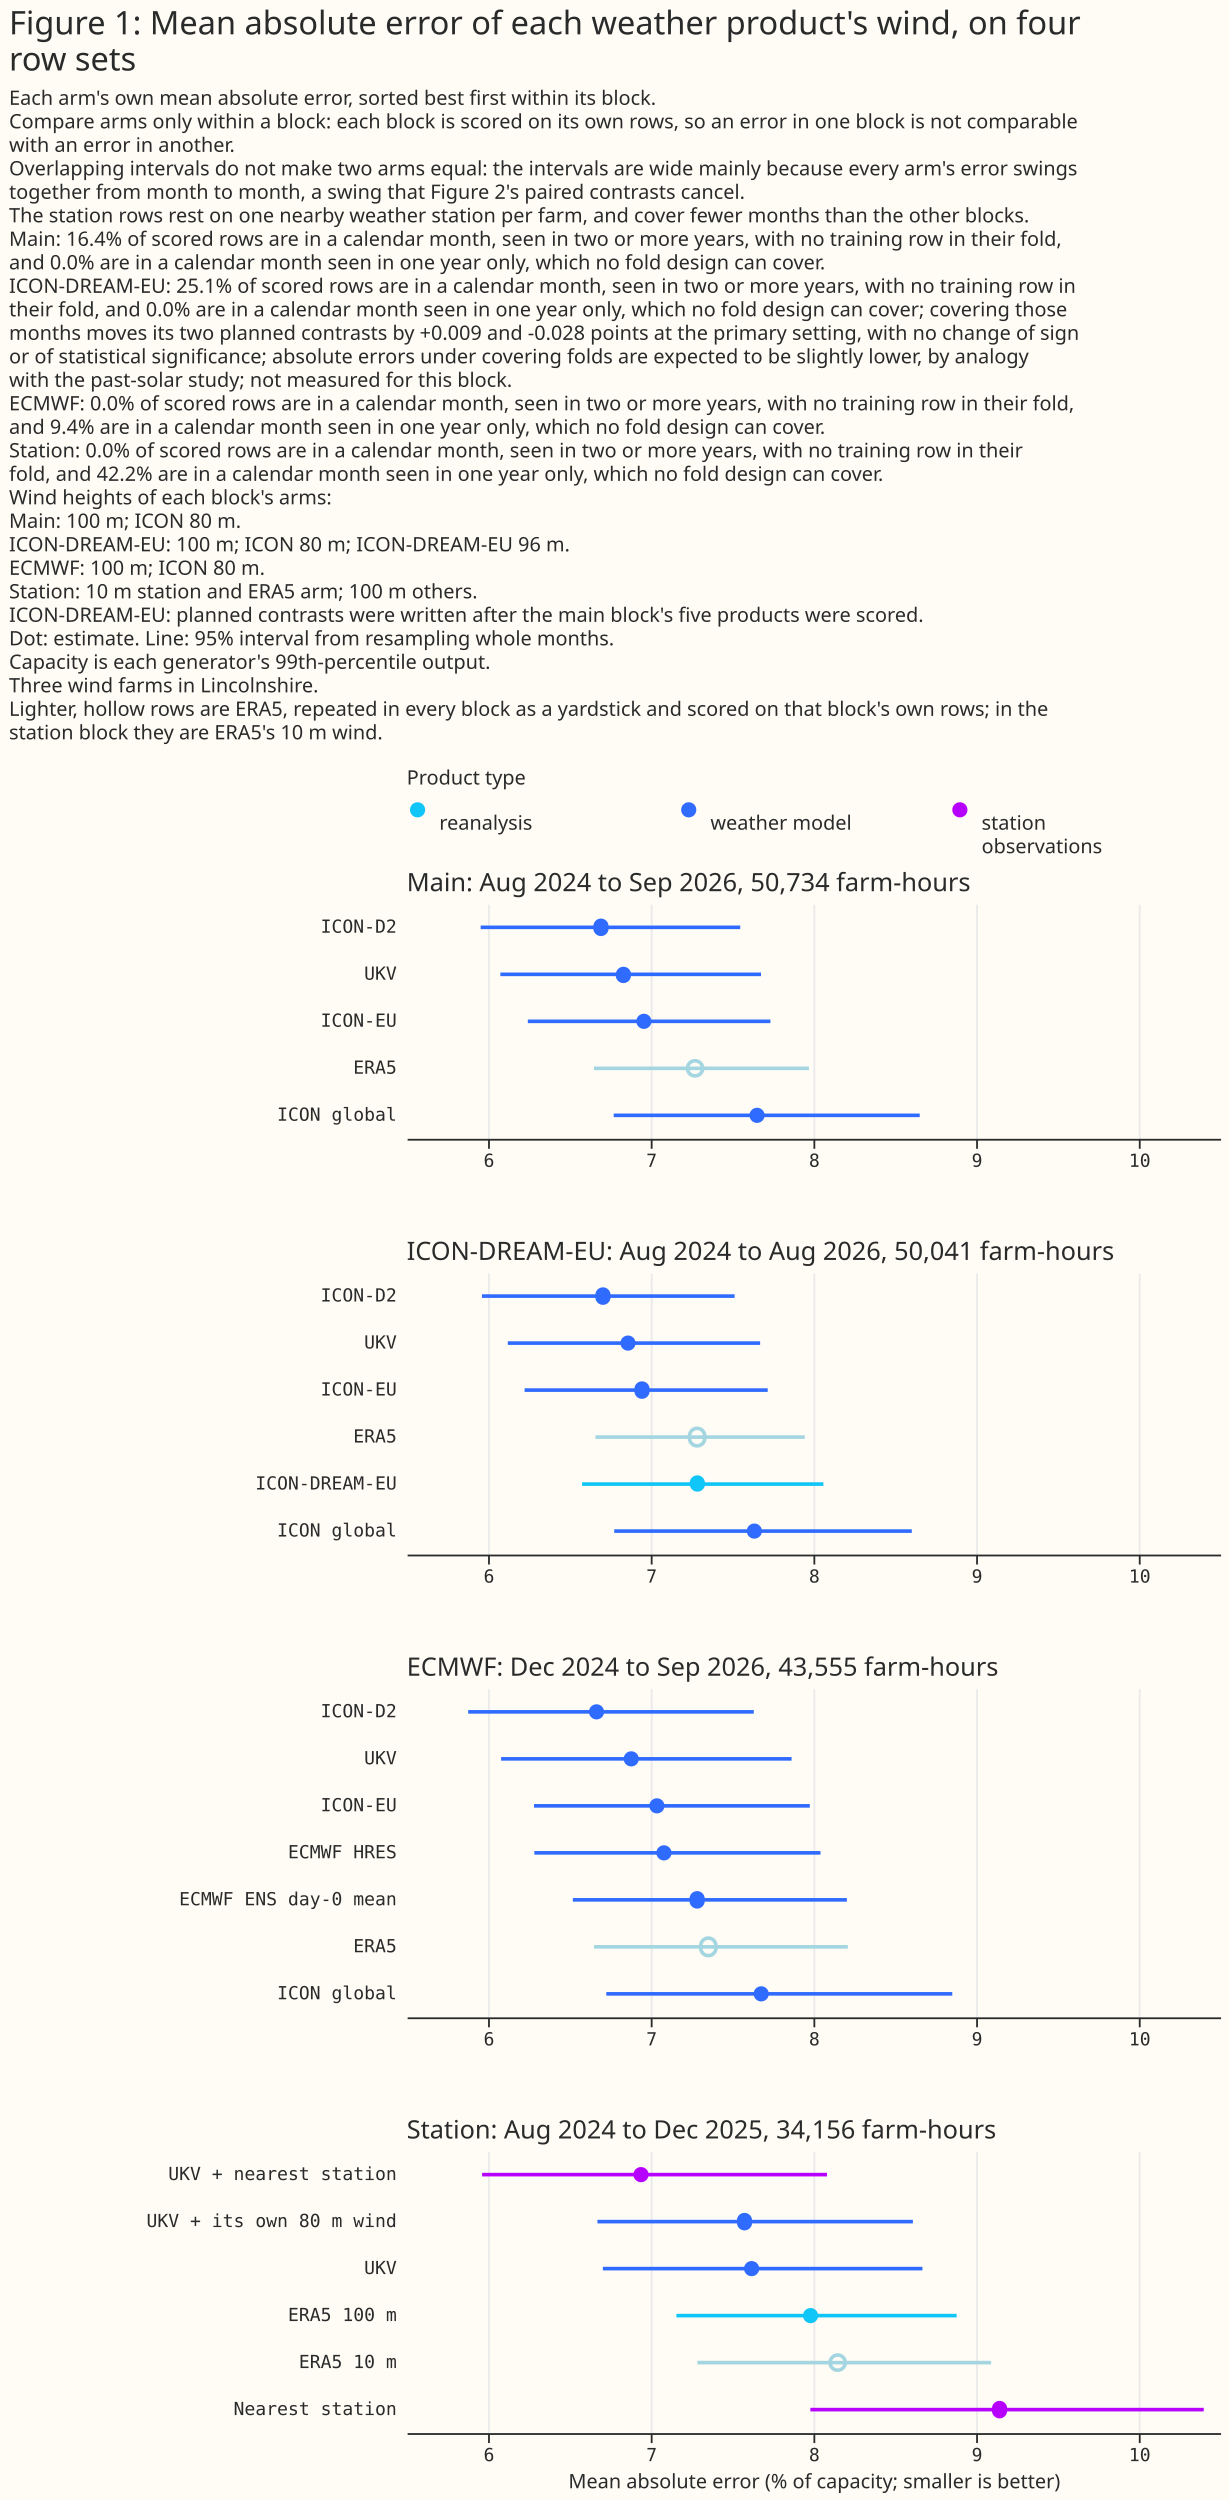
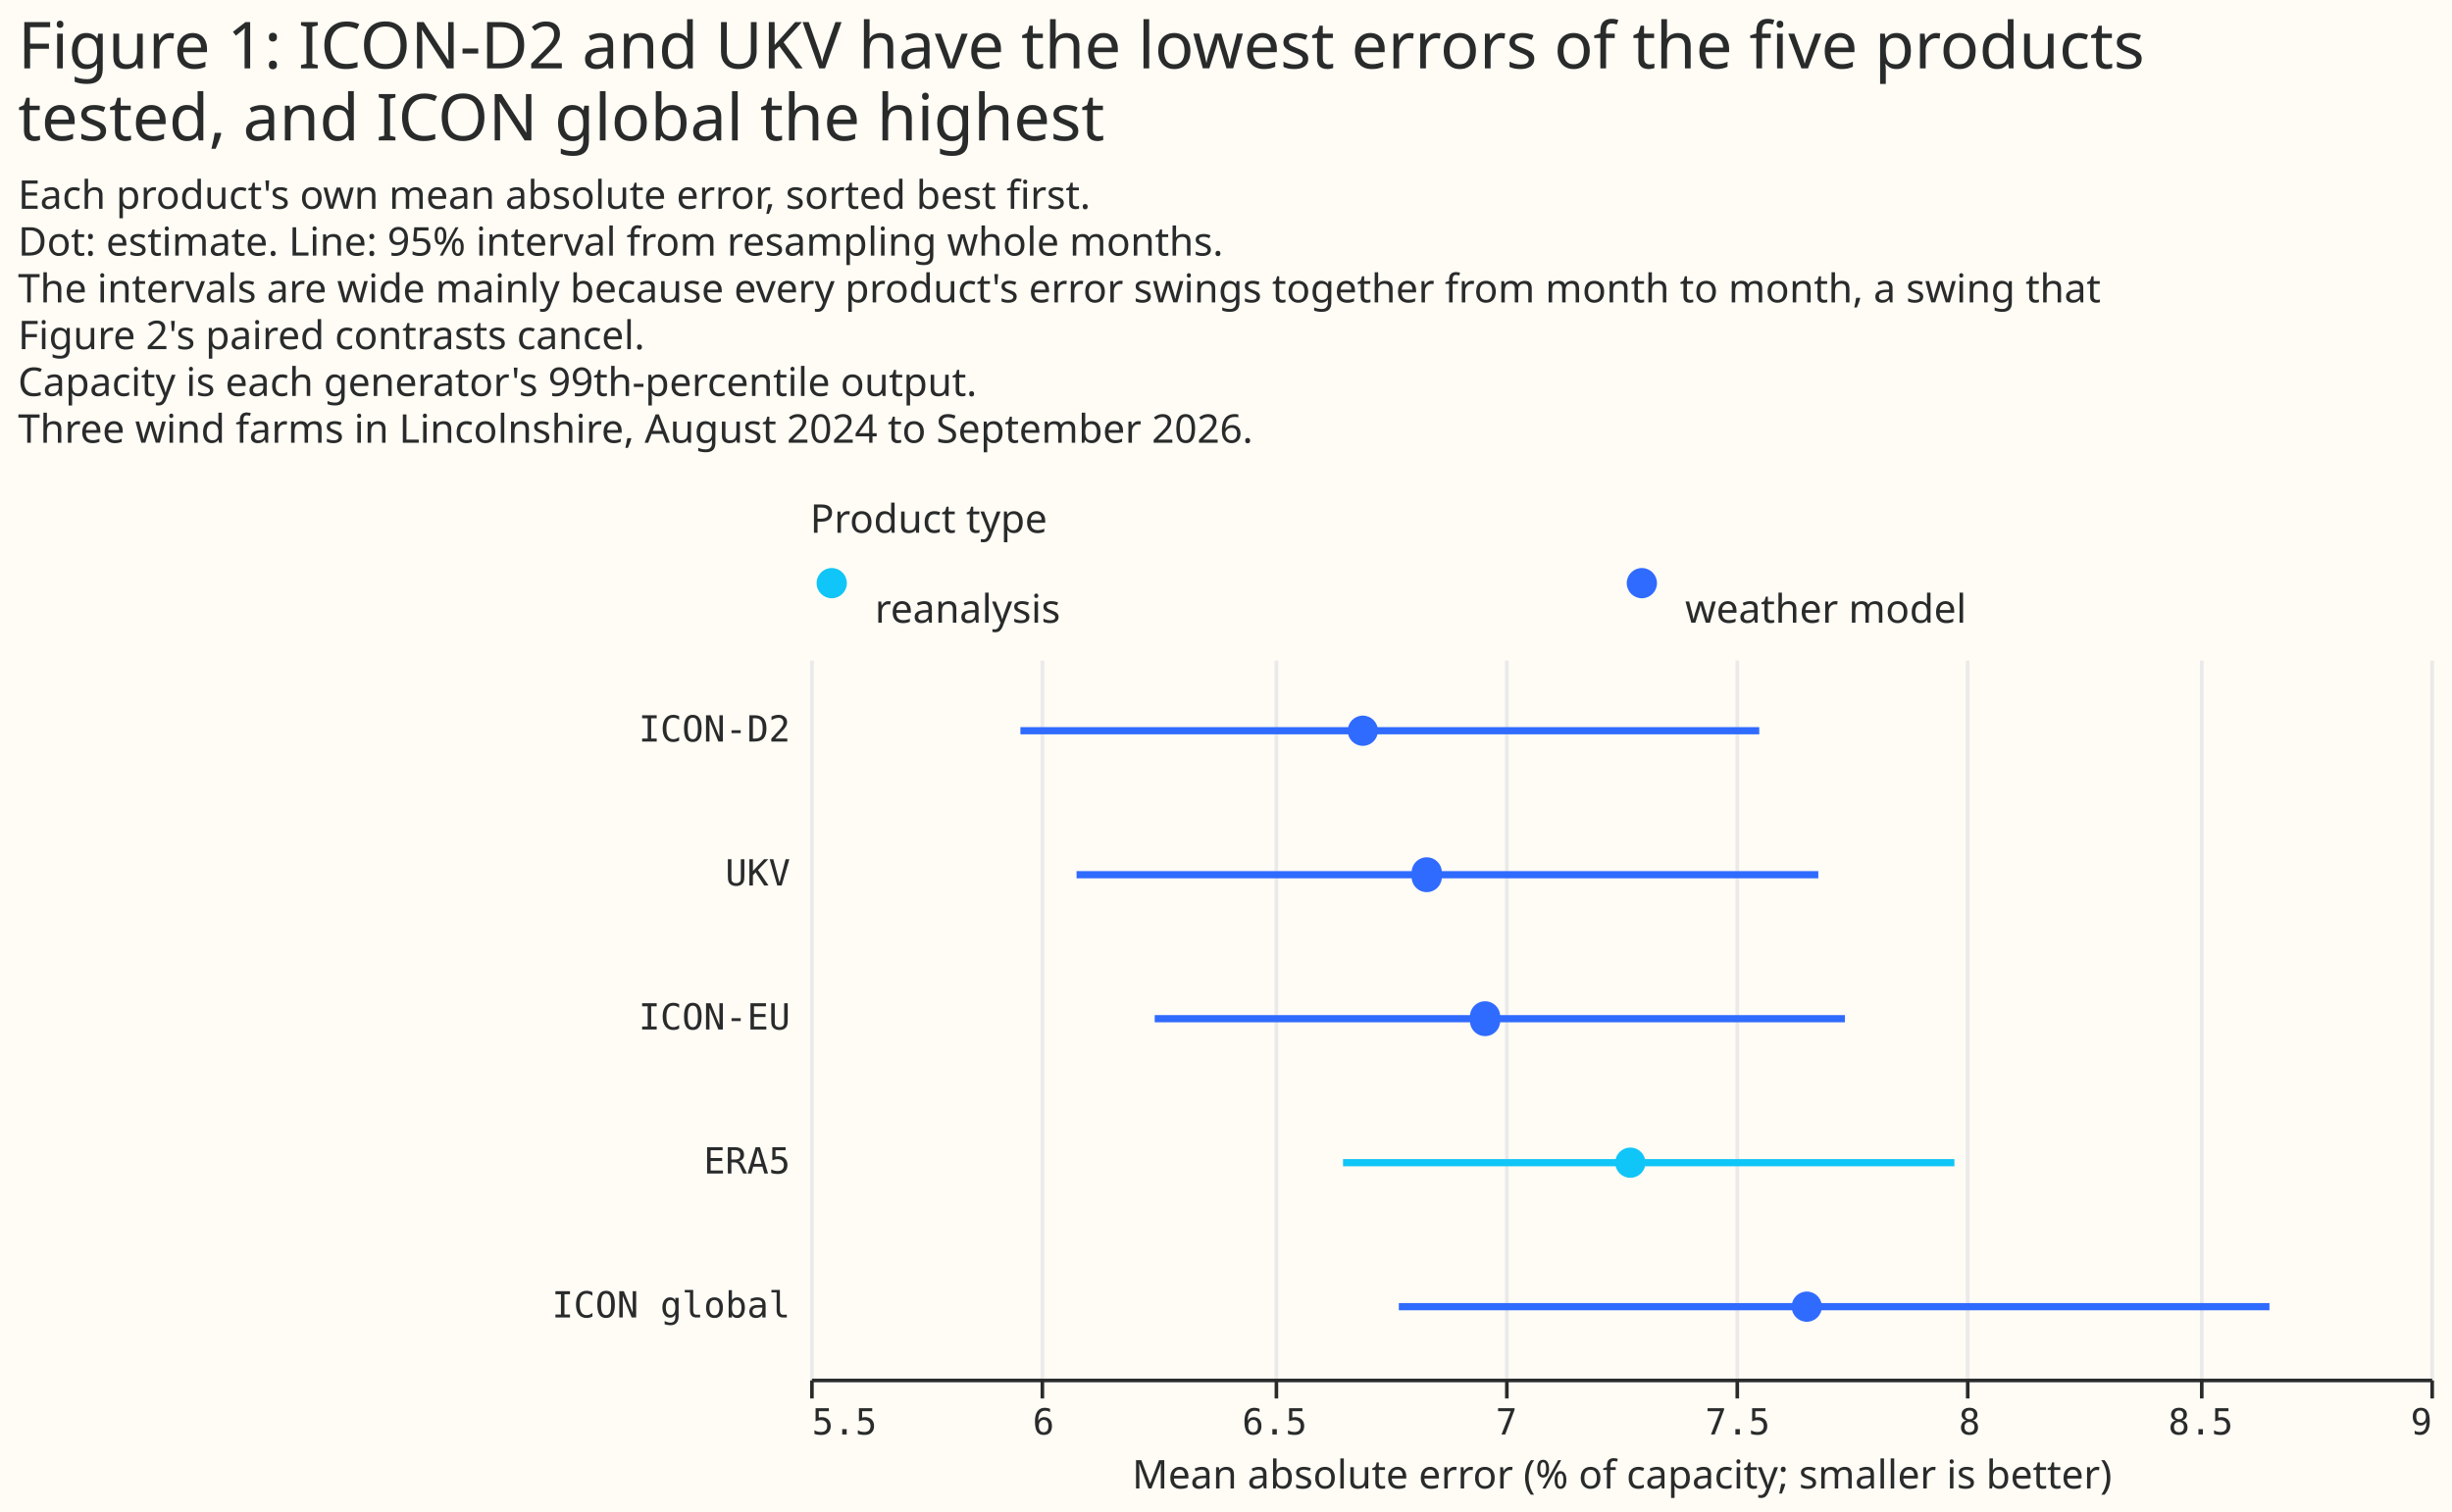
- <svg xmlns="http://www.w3.org/2000/svg" width="680" height="1383" class="marks" viewBox="0 0 680 1383">
-   <path fill="#fffbf5" d="M0 0h680v1383H0z" />
+ <svg xmlns="http://www.w3.org/2000/svg" width="681" height="420" class="marks" viewBox="0 0 681 420">
+   <path fill="#fffbf5" d="M0 0h681v420H0z" />
  <g fill="none" stroke-miterlimit="10" aria-roledescription="group mark container" class="mark-group role-frame root">
-     <path d="M225 440h450z" aria-hidden="true" class="background" />
+     <path d="M225 154h450z" aria-hidden="true" class="background" />
    <g aria-roledescription="group mark container" class="mark-group role-scope concat_0_group">
      <g aria-roledescription="group mark container" class="mark-group role-scope concat_0_concat_0_group">
-         <path fill="#fffbf5" d="M225 440h450v29H225Z" aria-hidden="true" class="background" />
+         <path fill="#fffbf5" d="M225 154h450v16H225Z" aria-hidden="true" class="background" />
        <g aria-roledescription="symbol mark container" class="mark-symbol role-mark concat_0_concat_0_layer_0_marks">
-           <path fill="#10c5f7" d="M235.2 448a4.2 4.2 0 1 1-8.4 0 4.2 4.2 0 1 1 8.4 0" aria-label="x: 6; colour: #10C5F7; shape: circle" aria-roledescription="point" />
-           <path fill="#306bff" d="M385.2 448a4.2 4.2 0 1 1-8.4 0 4.2 4.2 0 1 1 8.4 0" aria-label="x: 156; colour: #306BFF; shape: circle" aria-roledescription="point" />
-           <path fill="#b701ff" d="M535.2 448a4.2 4.2 0 1 1-8.4 0 4.2 4.2 0 1 1 8.4 0" aria-label="x: 306; colour: #B701FF; shape: circle" aria-roledescription="point" />
+           <path fill="#10c5f7" d="M235.2 162a4.2 4.2 0 1 1-8.4 0 4.2 4.2 0 1 1 8.4 0" aria-label="x: 6; colour: #10C5F7; shape: circle" aria-roledescription="point" />
+           <path fill="#306bff" d="M460.2 162a4.2 4.2 0 1 1-8.4 0 4.2 4.2 0 1 1 8.4 0" aria-label="x: 231; colour: #306BFF; shape: circle" aria-roledescription="point" />
        </g>
        <g fill="#292b2b" aria-roledescription="text mark container" class="mark-text role-mark concat_0_concat_0_layer_2_marks" font-family="Matter XH, DM Sans, sans-serif" font-size="11">
-           <text aria-label="x: 6; label: reanalysis" aria-roledescription="text mark" transform="translate(243 459)">reanalysis</text>
-           <text aria-label="x: 156; label: weather model" aria-roledescription="text mark" transform="translate(393 459)">weather model</text>
-           <text aria-label="x: 306; label: station observations" aria-roledescription="text mark" transform="translate(543 459)">
-             <tspan>station</tspan>
-             <tspan x="0" dy="13">observations</tspan>
-           </text>
+           <text aria-label="x: 6; label: reanalysis" aria-roledescription="text mark" transform="translate(243 173)">reanalysis</text>
+           <text aria-label="x: 231; label: weather model" aria-roledescription="text mark" transform="translate(468 173)">weather model</text>
        </g>
        <g class="mark-group role-title">
-           <text fill="#292b2b" aria-label="Title text 'Product type'" aria-roledescription="title" class="mark-text role-title-text" font-family="Matter XH, DM Sans, sans-serif" font-size="11" pointer-events="none" transform="translate(225 434)">Product type</text>
+           <text fill="#292b2b" aria-label="Title text 'Product type'" aria-roledescription="title" class="mark-text role-title-text" font-family="Matter XH, DM Sans, sans-serif" font-size="11" pointer-events="none" transform="translate(225 148)">Product type</text>
        </g>
      </g>
      <g aria-roledescription="group mark container" class="mark-group role-scope concat_0_concat_1_group">
-         <path fill="#fffbf5" d="M225 500h450v130H225Z" aria-hidden="true" class="background" />
+         <path fill="#fffbf5" d="M225 183h450v200H225Z" aria-hidden="true" class="background" />
        <g aria-hidden="true" class="mark-group role-axis">
-           <path stroke="#eaeaea" d="M270.5 630.5v-130m90 130v-130m90 130v-130m90 130v-130m90 130v-130" class="mark-rule role-axis-grid" pointer-events="none" />
+           <path stroke="#eaeaea" d="M225.5 383.5v-200m64 200v-200m65 200v-200m64 200v-200m64 200v-200m64 200v-200m65 200v-200m64 200v-200" class="mark-rule role-axis-grid" pointer-events="none" />
        </g>
-         <g aria-label="X-axis for a linear scale with values from 5.5 to 10.5" aria-roledescription="axis" class="mark-group role-axis" pointer-events="none">
-           <path stroke="#292b2b" d="M270.5 630.5v5m90-5v5m90-5v5m90-5v5m90-5v5" class="mark-rule role-axis-tick" />
-           <g fill="#292b2b" class="mark-text role-axis-label" font-family="Matter Semi Mono, Roboto Mono, monospace" font-size="10" text-anchor="middle">
-             <text transform="translate(270.5 645.5)">6</text>
-             <text transform="translate(360.5 645.5)">7</text>
-             <text transform="translate(450.5 645.5)">8</text>
-             <text transform="translate(540.5 645.5)">9</text>
-             <text transform="translate(630.5 645.5)">10</text>
+         <g aria-label="X-axis titled 'Mean absolute error (% of capacity; smaller is better)' for a linear scale with values from 5.5 to 9" aria-roledescription="axis" class="mark-group role-axis" pointer-events="none">
+           <path stroke="#292b2b" d="M225.5 383.5v5m64-5v5m65-5v5m64-5v5m64-5v5m64-5v5m65-5v5m64-5v5" class="mark-rule role-axis-tick" />
+           <g fill="#292b2b" class="mark-text role-axis-label" font-family="Matter Semi Mono, Roboto Mono, monospace" font-size="10">
+             <text transform="translate(225.5 398.5)">5.5</text>
+             <text text-anchor="middle" transform="translate(289.8 398.5)">6</text>
+             <text text-anchor="middle" transform="translate(354 398.5)">6.5</text>
+             <text text-anchor="middle" transform="translate(418.4 398.5)">7</text>
+             <text text-anchor="middle" transform="translate(482.6 398.5)">7.5</text>
+             <text text-anchor="middle" transform="translate(547 398.5)">8</text>
+             <text text-anchor="middle" transform="translate(611.2 398.5)">8.5</text>
+             <text text-anchor="end" transform="translate(675.5 398.5)">9</text>
          </g>
-           <path stroke="#292b2b" d="M225.5 630.5h450" class="mark-rule role-axis-domain" />
+           <path stroke="#292b2b" d="M225.5 383.5h450" class="mark-rule role-axis-domain" />
+           <text fill="#292b2b" class="mark-text role-axis-title" font-family="Matter XH, DM Sans, sans-serif" font-size="11" text-anchor="middle" transform="translate(450.5 413.5)">Mean absolute error (% of capacity; smaller is better)</text>
        </g>
        <g aria-label="Y-axis for a discrete scale with 5 values: ICON-D2, UKV, ICON-EU, ERA5, ICON global" aria-roledescription="axis" class="mark-group role-axis">
          <g fill="#292b2b" class="mark-text role-axis-label" font-family="Matter Semi Mono, Roboto Mono, monospace" font-size="10" pointer-events="none" text-anchor="end">
-             <text transform="translate(219.5 516)">ICON-D2</text>
-             <text transform="translate(219.5 542)">UKV</text>
-             <text transform="translate(219.5 568)">ICON-EU</text>
-             <text transform="translate(219.5 594)">ERA5</text>
-             <text transform="translate(219.5 620)">ICON global</text>
+             <text transform="translate(219.5 206)">ICON-D2</text>
+             <text transform="translate(219.5 246)">UKV</text>
+             <text transform="translate(219.5 286)">ICON-EU</text>
+             <text transform="translate(219.5 326)">ERA5</text>
+             <text transform="translate(219.5 366)">ICON global</text>
          </g>
        </g>
-         <g stroke-width="2" aria-hidden="true" class="mark-rule role-mark concat_0_concat_1_layer_0_marks" clip-path="url(#a)" transform="translate(225 500)">
-           <path stroke="#306bff" d="M40.9 13h143.6M51.8 39H196M67 65h134.2" />
-           <path stroke="#a3d6e0" d="M103.6 91h118.9" />
-           <path stroke="#306bff" d="M114.5 117h169.3" />
+         <g stroke-width="2" aria-hidden="true" class="mark-rule role-mark concat_0_concat_1_layer_0_marks" clip-path="url(#a)" transform="translate(225 183)">
+           <path stroke="#306bff" d="M58.4 20h205.2M74 60h206M95.7 100h191.7" />
+           <path stroke="#10c5f7" d="M148 140h169.8" />
+           <path stroke="#306bff" d="M163.5 180h241.8" />
        </g>
-         <g fill="#306bff" aria-hidden="true" class="mark-symbol role-mark concat_0_concat_1_layer_1_marks" clip-path="url(#b)" transform="translate(225 500)">
-           <path d="M111.6 13a4.2 4.2 0 1 1-8.3 0 4.2 4.2 0 1 1 8.3 0M124 39a4.2 4.2 0 1 1-8.3 0 4.2 4.2 0 1 1 8.4 0m11.3 26a4.2 4.2 0 1 1-8.4 0 4.2 4.2 0 1 1 8.4 0m62.6 52a4.2 4.2 0 1 1-8.4 0 4.2 4.2 0 1 1 8.4 0" />
-         </g>
-         <g aria-hidden="true" class="mark-symbol role-mark concat_0_concat_1_layer_2_marks" clip-path="url(#c)" transform="translate(225 500)">
-           <path stroke="#a3d6e0" stroke-width="2" d="M163.7 91a4.2 4.2 0 1 1-8.4 0 4.2 4.2 0 1 1 8.4 0" />
-         </g>
-         <g class="mark-group role-title">
-           <text fill="#292b2b" aria-label="Title text 'Main: Aug 2024 to Sep 2026, 50,734 farm-hours'" aria-roledescription="title" class="mark-text role-title-text" font-family="Matter XH, DM Sans, sans-serif" font-size="14" pointer-events="none" transform="translate(225 493)">Main: Aug 2024 to Sep 2026, 50,734 farm-hours</text>
+         <g aria-hidden="true" class="mark-symbol role-mark concat_0_concat_1_layer_1_marks" clip-path="url(#b)" transform="translate(225 183)">
+           <path fill="#306bff" d="M157.7 20a4.2 4.2 0 1 1-8.4 0 4.2 4.2 0 1 1 8.4 0m17.7 40a4.2 4.2 0 1 1-8.3 0 4.2 4.2 0 1 1 8.3 0m16.2 40a4.2 4.2 0 1 1-8.3 0 4.2 4.2 0 1 1 8.3 0" />
+           <path fill="#10c5f7" d="M232 140a4.2 4.2 0 1 1-8.4 0 4.2 4.2 0 1 1 8.4 0" />
+           <path fill="#306bff" d="M281 180a4.2 4.2 0 1 1-8.4 0 4.2 4.2 0 1 1 8.4 0" />
        </g>
      </g>
    </g>
-     <g aria-roledescription="group mark container" class="mark-group role-scope concat_1_group">
-       <path fill="#fffbf5" d="M225 704h450v156H225Z" aria-hidden="true" class="background" />
-       <g aria-hidden="true" class="mark-group role-axis">
-         <path stroke="#eaeaea" d="M270.5 860.5v-156m90 156v-156m90 156v-156m90 156v-156m90 156v-156" class="mark-rule role-axis-grid" pointer-events="none" />
-       </g>
-       <g aria-label="X-axis for a linear scale with values from 5.5 to 10.5" aria-roledescription="axis" class="mark-group role-axis" pointer-events="none">
-         <path stroke="#292b2b" d="M270.5 860.5v5m90-5v5m90-5v5m90-5v5m90-5v5" class="mark-rule role-axis-tick" />
-         <g fill="#292b2b" class="mark-text role-axis-label" font-family="Matter Semi Mono, Roboto Mono, monospace" font-size="10" text-anchor="middle">
-           <text transform="translate(270.5 875.5)">6</text>
-           <text transform="translate(360.5 875.5)">7</text>
-           <text transform="translate(450.5 875.5)">8</text>
-           <text transform="translate(540.5 875.5)">9</text>
-           <text transform="translate(630.5 875.5)">10</text>
-         </g>
-         <path stroke="#292b2b" d="M225.5 860.5h450" class="mark-rule role-axis-domain" />
-       </g>
-       <g aria-label="Y-axis for a discrete scale with 6 values: ICON-D2, UKV, ICON-EU, ERA5, ICON-DREAM-EU, ICON global" aria-roledescription="axis" class="mark-group role-axis">
-         <g fill="#292b2b" class="mark-text role-axis-label" font-family="Matter Semi Mono, Roboto Mono, monospace" font-size="10" pointer-events="none" text-anchor="end">
-           <text transform="translate(219.5 720)">ICON-D2</text>
-           <text transform="translate(219.5 746)">UKV</text>
-           <text transform="translate(219.5 772)">ICON-EU</text>
-           <text transform="translate(219.5 798)">ERA5</text>
-           <text transform="translate(219.5 824)">ICON-DREAM-EU</text>
-           <text transform="translate(219.5 850)">ICON global</text>
-         </g>
-       </g>
-       <g stroke-width="2" aria-hidden="true" class="mark-rule role-mark concat_1_layer_0_marks" clip-path="url(#d)" transform="translate(225 704)">
-         <path stroke="#306bff" d="M41.6 13h139.8M55.9 39h139.6M65.2 65h134.5" />
-         <path stroke="#a3d6e0" d="M104.4 91h115.8" />
-         <path stroke="#10c5f7" d="M97 117h133.5" />
-         <path stroke="#306bff" d="M114.8 143h164.6" />
-       </g>
-       <g aria-hidden="true" class="mark-symbol role-mark concat_1_layer_1_marks" clip-path="url(#e)" transform="translate(225 704)">
-         <path fill="#306bff" d="M112.7 13a4.2 4.2 0 1 1-8.3 0 4.2 4.2 0 1 1 8.3 0m13.9 26a4.2 4.2 0 1 1-8.4 0 4.2 4.2 0 1 1 8.4 0m7.7 26a4.2 4.2 0 1 1-8.3 0 4.2 4.2 0 1 1 8.3 0" />
-         <path fill="#10c5f7" d="M165 117a4.2 4.2 0 1 1-8.4 0 4.2 4.2 0 1 1 8.3 0" />
-         <path fill="#306bff" d="M196.5 143a4.2 4.2 0 1 1-8.4 0 4.2 4.2 0 1 1 8.4 0" />
-       </g>
-       <g aria-hidden="true" class="mark-symbol role-mark concat_1_layer_2_marks" clip-path="url(#f)" transform="translate(225 704)">
-         <path stroke="#a3d6e0" stroke-width="2" d="M164.8 91a4.2 4.2 0 1 1-8.3 0 4.2 4.2 0 1 1 8.3 0" />
-       </g>
-       <g class="mark-group role-title">
-         <text fill="#292b2b" aria-label="Title text 'ICON-DREAM-EU: Aug 2024 to Aug 2026, 50,041 farm-hours'" aria-roledescription="title" class="mark-text role-title-text" font-family="Matter XH, DM Sans, sans-serif" font-size="14" pointer-events="none" transform="translate(225 697)">ICON-DREAM-EU: Aug 2024 to Aug 2026, 50,041 farm-hours</text>
-       </g>
-     </g>
-     <g aria-roledescription="group mark container" class="mark-group role-scope concat_2_group">
-       <path fill="#fffbf5" d="M225 934h450v182H225Z" aria-hidden="true" class="background" />
-       <g aria-hidden="true" class="mark-group role-axis">
-         <path stroke="#eaeaea" d="M270.5 1116.5v-182m90 182v-182m90 182v-182m90 182v-182m90 182v-182" class="mark-rule role-axis-grid" pointer-events="none" />
-       </g>
-       <g aria-label="X-axis for a linear scale with values from 5.5 to 10.5" aria-roledescription="axis" class="mark-group role-axis" pointer-events="none">
-         <path stroke="#292b2b" d="M270.5 1116.5v5m90-5v5m90-5v5m90-5v5m90-5v5" class="mark-rule role-axis-tick" />
-         <g fill="#292b2b" class="mark-text role-axis-label" font-family="Matter Semi Mono, Roboto Mono, monospace" font-size="10" text-anchor="middle">
-           <text transform="translate(270.5 1131.5)">6</text>
-           <text transform="translate(360.5 1131.5)">7</text>
-           <text transform="translate(450.5 1131.5)">8</text>
-           <text transform="translate(540.5 1131.5)">9</text>
-           <text transform="translate(630.5 1131.5)">10</text>
-         </g>
-         <path stroke="#292b2b" d="M225.5 1116.5h450" class="mark-rule role-axis-domain" />
-       </g>
-       <g aria-label="Y-axis for a discrete scale with 7 values: ICON-D2, UKV, ICON-EU, ECMWF HRES, ECMWF ENS day-0 mean, ERA5, ICON global" aria-roledescription="axis" class="mark-group role-axis">
-         <g fill="#292b2b" class="mark-text role-axis-label" font-family="Matter Semi Mono, Roboto Mono, monospace" font-size="10" pointer-events="none" text-anchor="end">
-           <text transform="translate(219.5 950)">ICON-D2</text>
-           <text transform="translate(219.5 976)">UKV</text>
-           <text transform="translate(219.5 1002)">ICON-EU</text>
-           <text transform="translate(219.5 1028)">ECMWF HRES</text>
-           <text transform="translate(219.5 1054)">ECMWF ENS day-0 mean</text>
-           <text transform="translate(219.5 1080)">ERA5</text>
-           <text transform="translate(219.5 1106)">ICON global</text>
-         </g>
-       </g>
-       <g stroke-width="2" aria-hidden="true" class="mark-rule role-mark concat_2_layer_0_marks" clip-path="url(#g)" transform="translate(225 934)">
-         <path stroke="#306bff" d="M34 13h158M52.2 39h160.7M70.4 65H223M70.6 91h158.3m-137 26h151.6" />
-         <path stroke="#a3d6e0" d="M103.6 143H244" />
-         <path stroke="#306bff" d="M110.4 169h191.4" />
-       </g>
-       <g fill="#306bff" aria-hidden="true" class="mark-symbol role-mark concat_2_layer_1_marks" clip-path="url(#h)" transform="translate(225 934)">
-         <path d="M109.2 13a4.2 4.2 0 1 1-8.4 0 4.2 4.2 0 1 1 8.4 0m19.2 26a4.2 4.2 0 1 1-8.4 0 4.2 4.2 0 1 1 8.4 0m14.2 26a4.2 4.2 0 1 1-8.4 0 4.2 4.2 0 1 1 8.4 0m3.9 26a4.2 4.2 0 1 1-8.4 0 4.2 4.2 0 1 1 8.4 0m18.3 26a4.2 4.2 0 1 1-8.3 0 4.2 4.2 0 1 1 8.3 0m35.5 52a4.2 4.2 0 1 1-8.4 0 4.2 4.2 0 1 1 8.4 0" />
-       </g>
-       <g aria-hidden="true" class="mark-symbol role-mark concat_2_layer_2_marks" clip-path="url(#i)" transform="translate(225 934)">
-         <path stroke="#a3d6e0" stroke-width="2" d="M171 143a4.2 4.2 0 1 1-8.3 0 4.2 4.2 0 1 1 8.3 0" />
-       </g>
-       <g class="mark-group role-title">
-         <text fill="#292b2b" aria-label="Title text 'ECMWF: Dec 2024 to Sep 2026, 43,555 farm-hours'" aria-roledescription="title" class="mark-text role-title-text" font-family="Matter XH, DM Sans, sans-serif" font-size="14" pointer-events="none" transform="translate(225 927)">ECMWF: Dec 2024 to Sep 2026, 43,555 farm-hours</text>
-       </g>
-     </g>
-     <g aria-roledescription="group mark container" class="mark-group role-scope concat_3_group">
-       <path fill="#fffbf5" d="M225 1190h450v156H225Z" aria-hidden="true" class="background" />
-       <g aria-hidden="true" class="mark-group role-axis">
-         <path stroke="#eaeaea" d="M270.5 1346.5v-156m90 156v-156m90 156v-156m90 156v-156m90 156v-156" class="mark-rule role-axis-grid" pointer-events="none" />
-       </g>
-       <g aria-label="X-axis titled 'Mean absolute error (% of capacity; smaller is better)' for a linear scale with values from 5.5 to 10.5" aria-roledescription="axis" class="mark-group role-axis" pointer-events="none">
-         <path stroke="#292b2b" d="M270.5 1346.5v5m90-5v5m90-5v5m90-5v5m90-5v5" class="mark-rule role-axis-tick" />
-         <g fill="#292b2b" class="mark-text role-axis-label" font-family="Matter Semi Mono, Roboto Mono, monospace" font-size="10" text-anchor="middle">
-           <text transform="translate(270.5 1361.5)">6</text>
-           <text transform="translate(360.5 1361.5)">7</text>
-           <text transform="translate(450.5 1361.5)">8</text>
-           <text transform="translate(540.5 1361.5)">9</text>
-           <text transform="translate(630.5 1361.5)">10</text>
-         </g>
-         <path stroke="#292b2b" d="M225.5 1346.5h450" class="mark-rule role-axis-domain" />
-         <text fill="#292b2b" class="mark-text role-axis-title" font-family="Matter XH, DM Sans, sans-serif" font-size="11" text-anchor="middle" transform="translate(450.5 1376.5)">Mean absolute error (% of capacity; smaller is better)</text>
-       </g>
-       <g aria-label="Y-axis for a discrete scale with 6 values: UKV + nearest station, UKV + its own 80 m wind, UKV, ERA5 100 m, ERA5 10 m, Nearest station" aria-roledescription="axis" class="mark-group role-axis">
-         <g fill="#292b2b" class="mark-text role-axis-label" font-family="Matter Semi Mono, Roboto Mono, monospace" font-size="10" pointer-events="none" text-anchor="end">
-           <text transform="translate(219.5 1206)">UKV + nearest station</text>
-           <text transform="translate(219.5 1232)">UKV + its own 80 m wind</text>
-           <text transform="translate(219.5 1258)">UKV</text>
-           <text transform="translate(219.5 1284)">ERA5 100 m</text>
-           <text transform="translate(219.5 1310)">ERA5 10 m</text>
-           <text transform="translate(219.5 1336)">Nearest station</text>
-         </g>
-       </g>
-       <g stroke-width="2" aria-hidden="true" class="mark-rule role-mark concat_3_layer_0_marks" clip-path="url(#j)" transform="translate(225 1190)">
-         <path stroke="#b701ff" d="M41.7 13h190.8" />
-         <path stroke="#306bff" d="M105.5 39H280M108.5 65h176.8" />
-         <path stroke="#10c5f7" d="M149.2 91h155" />
-         <path stroke="#a3d6e0" d="M160.8 117h162.5" />
-         <path stroke="#b701ff" d="M223.3 143h217.6" />
-       </g>
-       <g aria-hidden="true" class="mark-symbol role-mark concat_3_layer_1_marks" clip-path="url(#k)" transform="translate(225 1190)">
-         <path fill="#b701ff" d="M133.8 13a4.2 4.2 0 1 1-8.4 0 4.2 4.2 0 1 1 8.4 0" />
-         <path fill="#306bff" d="M191 39a4.2 4.2 0 1 1-8.3 0 4.2 4.2 0 1 1 8.3 0m4 26a4.2 4.2 0 1 1-8.4 0 4.2 4.2 0 1 1 8.4 0" />
-         <path fill="#10c5f7" d="M227.6 91a4.2 4.2 0 1 1-8.4 0 4.2 4.2 0 1 1 8.4 0" />
-         <path fill="#b701ff" d="M332.1 143a4.2 4.2 0 1 1-8.3 0 4.2 4.2 0 1 1 8.3 0" />
-       </g>
-       <g aria-hidden="true" class="mark-symbol role-mark concat_3_layer_2_marks" clip-path="url(#l)" transform="translate(225 1190)">
-         <path stroke="#a3d6e0" stroke-width="2" d="M242.6 117a4.2 4.2 0 1 1-8.4 0 4.2 4.2 0 1 1 8.4 0" />
-       </g>
-       <g class="mark-group role-title">
-         <text fill="#292b2b" aria-label="Title text 'Station: Aug 2024 to Dec 2025, 34,156 farm-hours'" aria-roledescription="title" class="mark-text role-title-text" font-family="Matter XH, DM Sans, sans-serif" font-size="14" pointer-events="none" transform="translate(225 1183)">Station: Aug 2024 to Dec 2025, 34,156 farm-hours</text>
-       </g>
-     </g>
    <g fill="#292b2b" class="mark-group role-title" font-family="Matter XH, DM Sans, sans-serif" pointer-events="none">
-       <text aria-label="Title text 'Figure 1: Mean absolute error of each weather product's wind, on four row sets'" aria-roledescription="title" class="mark-text role-title-text" font-size="18" transform="translate(5 19)">
-         <tspan>Figure 1: Mean absolute error of each weather product's wind, on four</tspan>
-         <tspan x="0" dy="20">row sets</tspan>
+       <text aria-label="Title text 'Figure 1: ICON-D2 and UKV have the lowest errors of the five products tested, and ICON global the highest'" aria-roledescription="title" class="mark-text role-title-text" font-size="18" transform="translate(5 19)">
+         <tspan>Figure 1: ICON-D2 and UKV have the lowest errors of the five products</tspan>
+         <tspan x="0" dy="20">tested, and ICON global the highest</tspan>
      </text>
-       <text aria-label="Subtitle text 'Each arm's own mean absolute error, sorted best first within its block. Compare arms only within a block: each block is scored on its own rows, so an error in one block is not comparable with an error in another. Overlapping intervals do not make two arms equal: the intervals are wide mainly because every arm's error swings together from month to month, a swing that Figure 2's paired contrasts cancel. The station rows rest on one nearby weather station per farm, and cover fewer months than the other blocks. Main: 16.4% of scored rows are in a calendar month, seen in two or more years, with no training row in their fold, and 0.0% are in a calendar month seen in one year only, which no fold design can cover. ICON-DREAM-EU: 25.1% of scored rows are in a calendar month, seen in two or more years, with no training row in their fold, and 0.0% are in a calendar month seen in one year only, which no fold design can cover; covering those months moves its two planned contrasts by +0.009 and -0.028 points at the primary setting, with no change of sign or of statistical significance; absolute errors under covering folds are expected to be slightly lower, by analogy with the past-solar study; not measured for this block. ECMWF: 0.0% of scored rows are in a calendar month, seen in two or more years, with no training row in their fold, and 9.4% are in a calendar month seen in one year only, which no fold design can cover. Station: 0.0% of scored rows are in a calendar month, seen in two or more years, with no training row in their fold, and 42.2% are in a calendar month seen in one year only, which no fold design can cover. Wind heights of each block's arms: Main: 100 m; ICON 80 m. ICON-DREAM-EU: 100 m; ICON 80 m; ICON-DREAM-EU 96 m. ECMWF: 100 m; ICON 80 m. Station: 10 m station and ERA5 arm; 100 m others. ICON-DREAM-EU: planned contrasts were written after the main block's five products were scored. Dot: estimate. Line: 95% interval from resampling whole months. Capacity is each generator's 99th-percentile output. Three wind farms in Lincolnshire. Lighter, hollow rows are ERA5, repeated in every block as a yardstick and scored on that block's own rows; in the station block they are ERA5's 10 m wind.'" aria-roledescription="subtitle" class="mark-text role-title-subtitle" font-size="11" transform="translate(5 58)">
-         <tspan>Each arm's own mean absolute error, sorted best first within its block.</tspan>
-         <tspan x="0" dy="13">Compare arms only within a block: each block is scored on its own rows, so an error in one block is not comparable</tspan>
-         <tspan x="0" dy="13">with an error in another.</tspan>
-         <tspan x="0" dy="13">Overlapping intervals do not make two arms equal: the intervals are wide mainly because every arm's error swings</tspan>
-         <tspan x="0" dy="13">together from month to month, a swing that Figure 2's paired contrasts cancel.</tspan>
-         <tspan x="0" dy="13">The station rows rest on one nearby weather station per farm, and cover fewer months than the other blocks.</tspan>
-         <tspan x="0" dy="13">Main: 16.4% of scored rows are in a calendar month, seen in two or more years, with no training row in their fold,</tspan>
-         <tspan x="0" dy="13">and 0.0% are in a calendar month seen in one year only, which no fold design can cover.</tspan>
-         <tspan x="0" dy="13">ICON-DREAM-EU: 25.1% of scored rows are in a calendar month, seen in two or more years, with no training row in</tspan>
-         <tspan x="0" dy="13">their fold, and 0.0% are in a calendar month seen in one year only, which no fold design can cover; covering those</tspan>
-         <tspan x="0" dy="13">months moves its two planned contrasts by +0.009 and -0.028 points at the primary setting, with no change of sign</tspan>
-         <tspan x="0" dy="13">or of statistical significance; absolute errors under covering folds are expected to be slightly lower, by analogy</tspan>
-         <tspan x="0" dy="13">with the past-solar study; not measured for this block.</tspan>
-         <tspan x="0" dy="13">ECMWF: 0.0% of scored rows are in a calendar month, seen in two or more years, with no training row in their fold,</tspan>
-         <tspan x="0" dy="13">and 9.4% are in a calendar month seen in one year only, which no fold design can cover.</tspan>
-         <tspan x="0" dy="13">Station: 0.0% of scored rows are in a calendar month, seen in two or more years, with no training row in their</tspan>
-         <tspan x="0" dy="13">fold, and 42.2% are in a calendar month seen in one year only, which no fold design can cover.</tspan>
-         <tspan x="0" dy="13">Wind heights of each block's arms:</tspan>
-         <tspan x="0" dy="13">Main: 100 m; ICON 80 m.</tspan>
-         <tspan x="0" dy="13">ICON-DREAM-EU: 100 m; ICON 80 m; ICON-DREAM-EU 96 m.</tspan>
-         <tspan x="0" dy="13">ECMWF: 100 m; ICON 80 m.</tspan>
-         <tspan x="0" dy="13">Station: 10 m station and ERA5 arm; 100 m others.</tspan>
-         <tspan x="0" dy="13">ICON-DREAM-EU: planned contrasts were written after the main block's five products were scored.</tspan>
+       <text aria-label="Subtitle text 'Each product's own mean absolute error, sorted best first. Dot: estimate. Line: 95% interval from resampling whole months. The intervals are wide mainly because every product's error swings together from month to month, a swing that Figure 2's paired contrasts cancel. Capacity is each generator's 99th-percentile output. Three wind farms in Lincolnshire, August 2024 to September 2026.'" aria-roledescription="subtitle" class="mark-text role-title-subtitle" font-size="11" transform="translate(5 58)">
+         <tspan>Each product's own mean absolute error, sorted best first.</tspan>
        <tspan x="0" dy="13">Dot: estimate. Line: 95% interval from resampling whole months.</tspan>
+         <tspan x="0" dy="13">The intervals are wide mainly because every product's error swings together from month to month, a swing that</tspan>
+         <tspan x="0" dy="13">Figure 2's paired contrasts cancel.</tspan>
        <tspan x="0" dy="13">Capacity is each generator's 99th-percentile output.</tspan>
-         <tspan x="0" dy="13">Three wind farms in Lincolnshire.</tspan>
-         <tspan x="0" dy="13">Lighter, hollow rows are ERA5, repeated in every block as a yardstick and scored on that block's own rows; in the</tspan>
-         <tspan x="0" dy="13">station block they are ERA5's 10 m wind.</tspan>
+         <tspan x="0" dy="13">Three wind farms in Lincolnshire, August 2024 to September 2026.</tspan>
      </text>
    </g>
  </g>
  <defs>
    <clipPath id="a">
-       <path d="M0 0h450v130H0z" />
+       <path d="M0 0h450v200H0z" />
    </clipPath>
    <clipPath id="b">
-       <path d="M0 0h450v130H0z" />
-     </clipPath>
-     <clipPath id="c">
-       <path d="M0 0h450v130H0z" />
-     </clipPath>
-     <clipPath id="d">
-       <path d="M0 0h450v156H0z" />
-     </clipPath>
-     <clipPath id="e">
-       <path d="M0 0h450v156H0z" />
-     </clipPath>
-     <clipPath id="f">
-       <path d="M0 0h450v156H0z" />
-     </clipPath>
-     <clipPath id="g">
-       <path d="M0 0h450v182H0z" />
-     </clipPath>
-     <clipPath id="h">
-       <path d="M0 0h450v182H0z" />
-     </clipPath>
-     <clipPath id="i">
-       <path d="M0 0h450v182H0z" />
-     </clipPath>
-     <clipPath id="j">
-       <path d="M0 0h450v156H0z" />
-     </clipPath>
-     <clipPath id="k">
-       <path d="M0 0h450v156H0z" />
-     </clipPath>
-     <clipPath id="l">
-       <path d="M0 0h450v156H0z" />
+       <path d="M0 0h450v200H0z" />
    </clipPath>
  </defs>
</svg>
